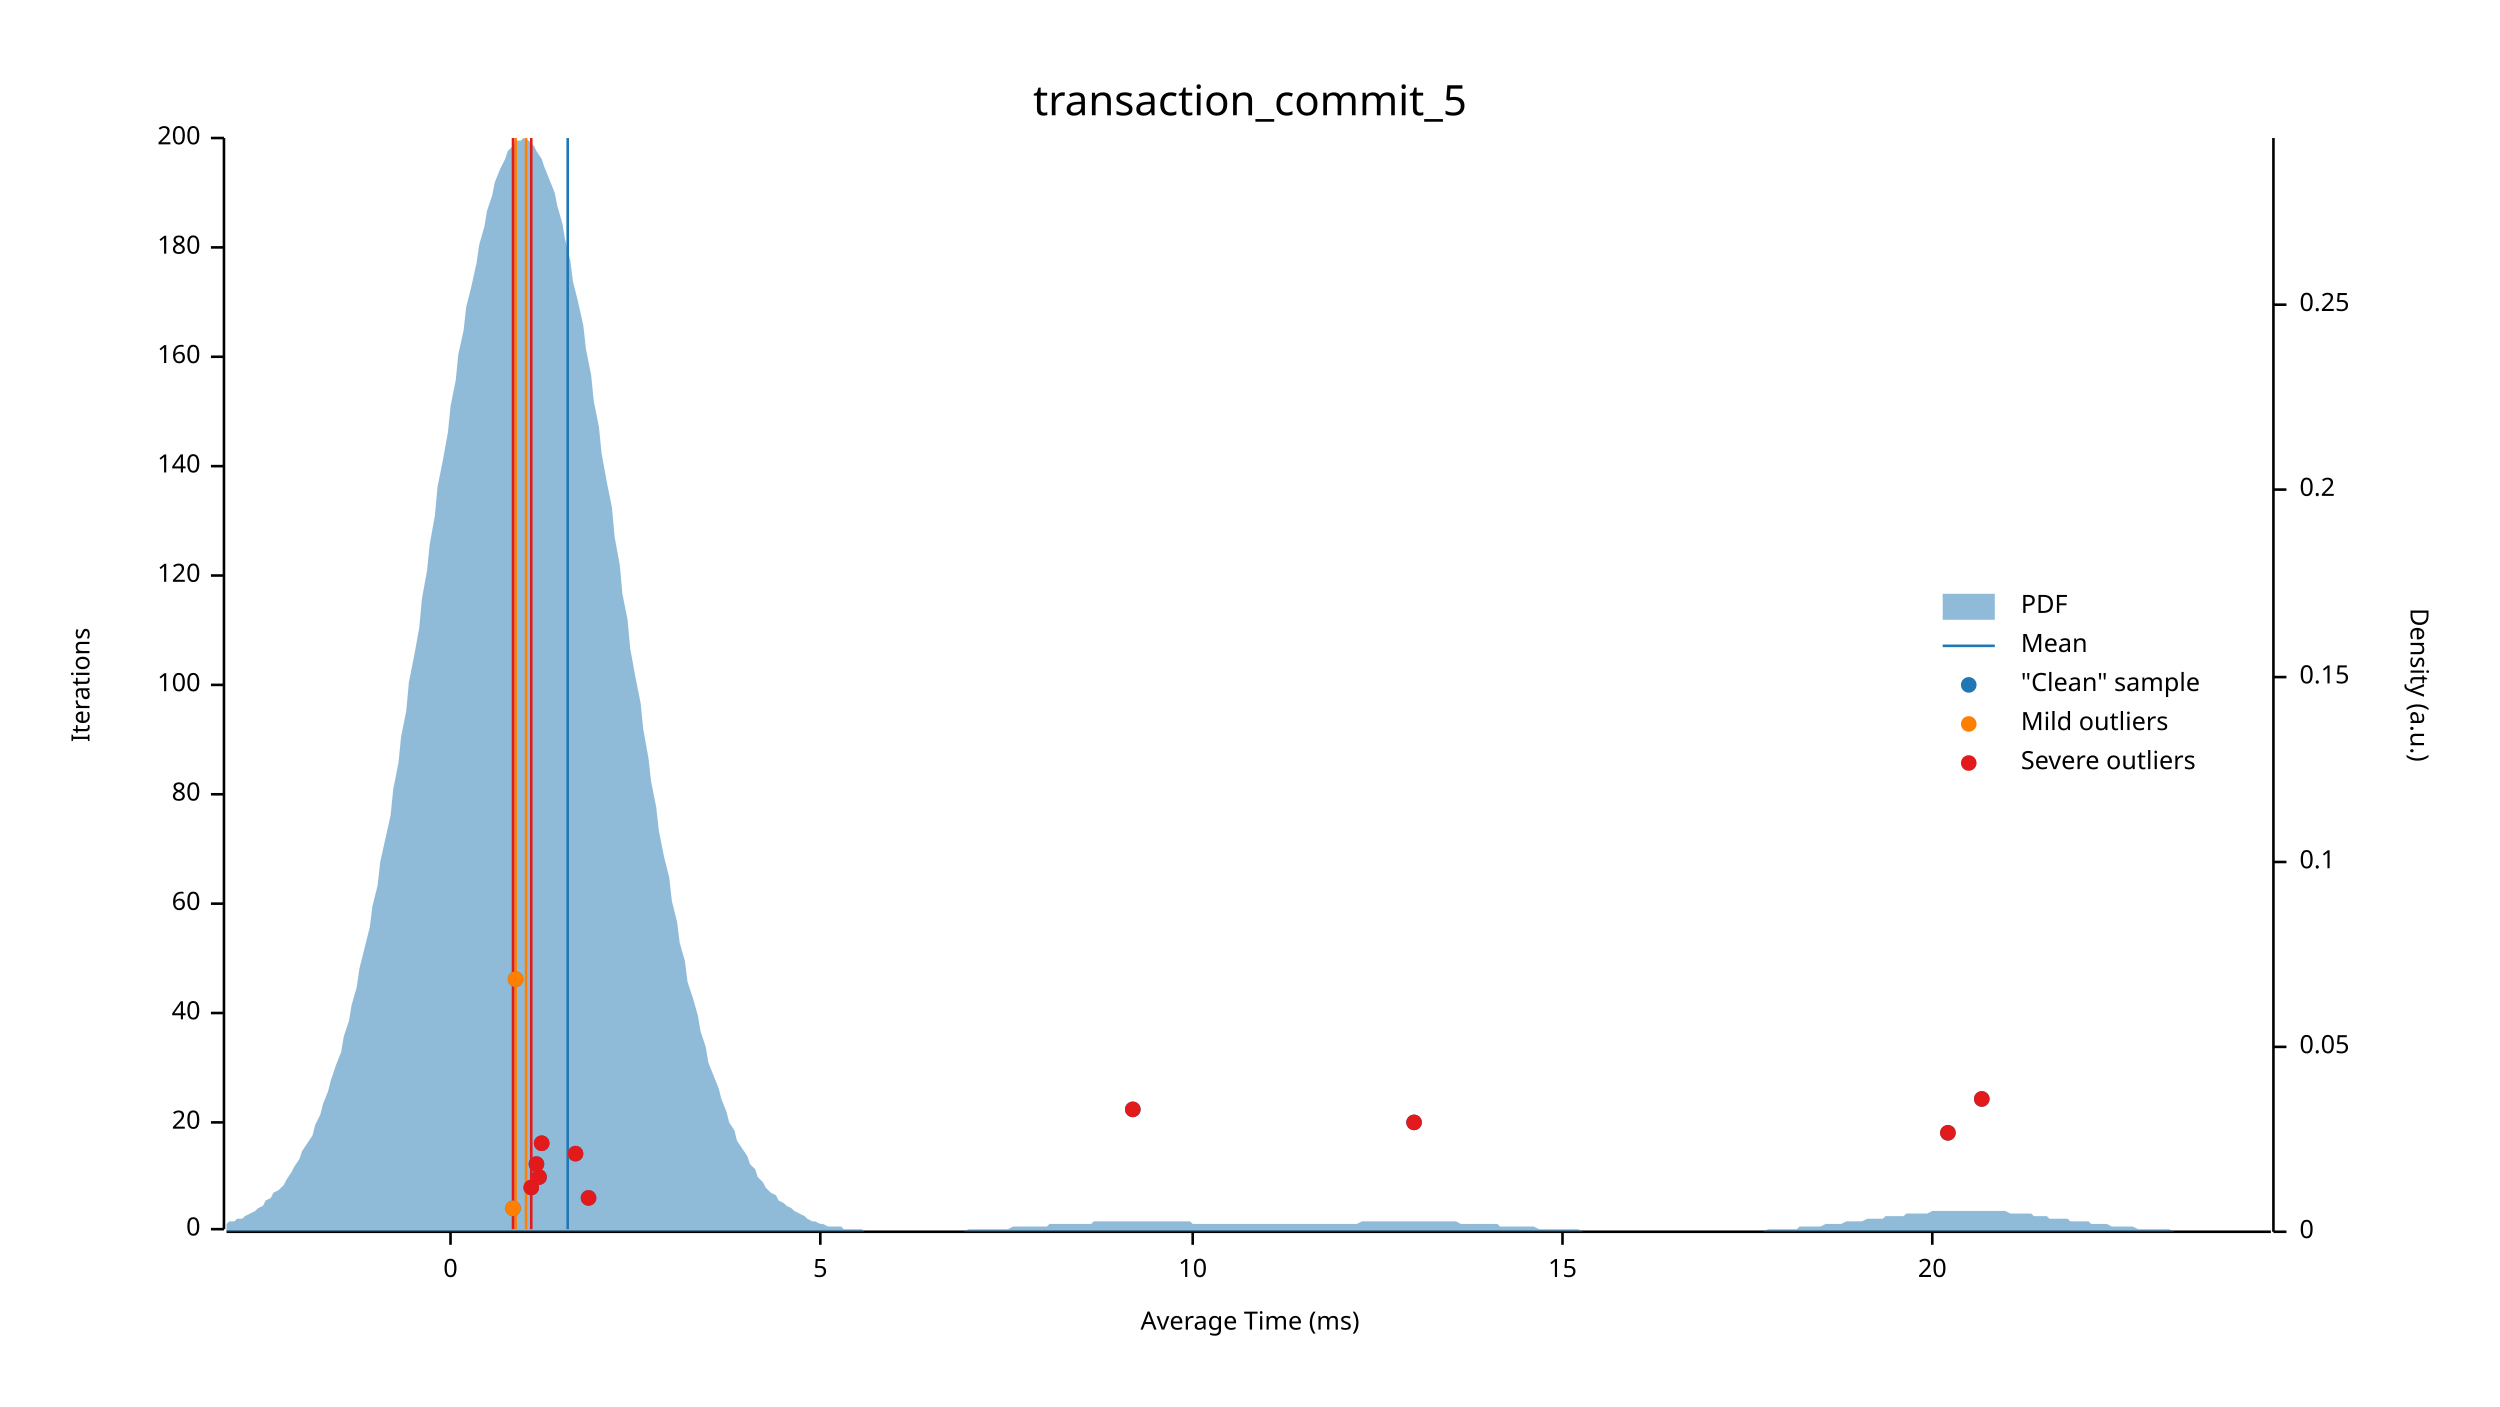
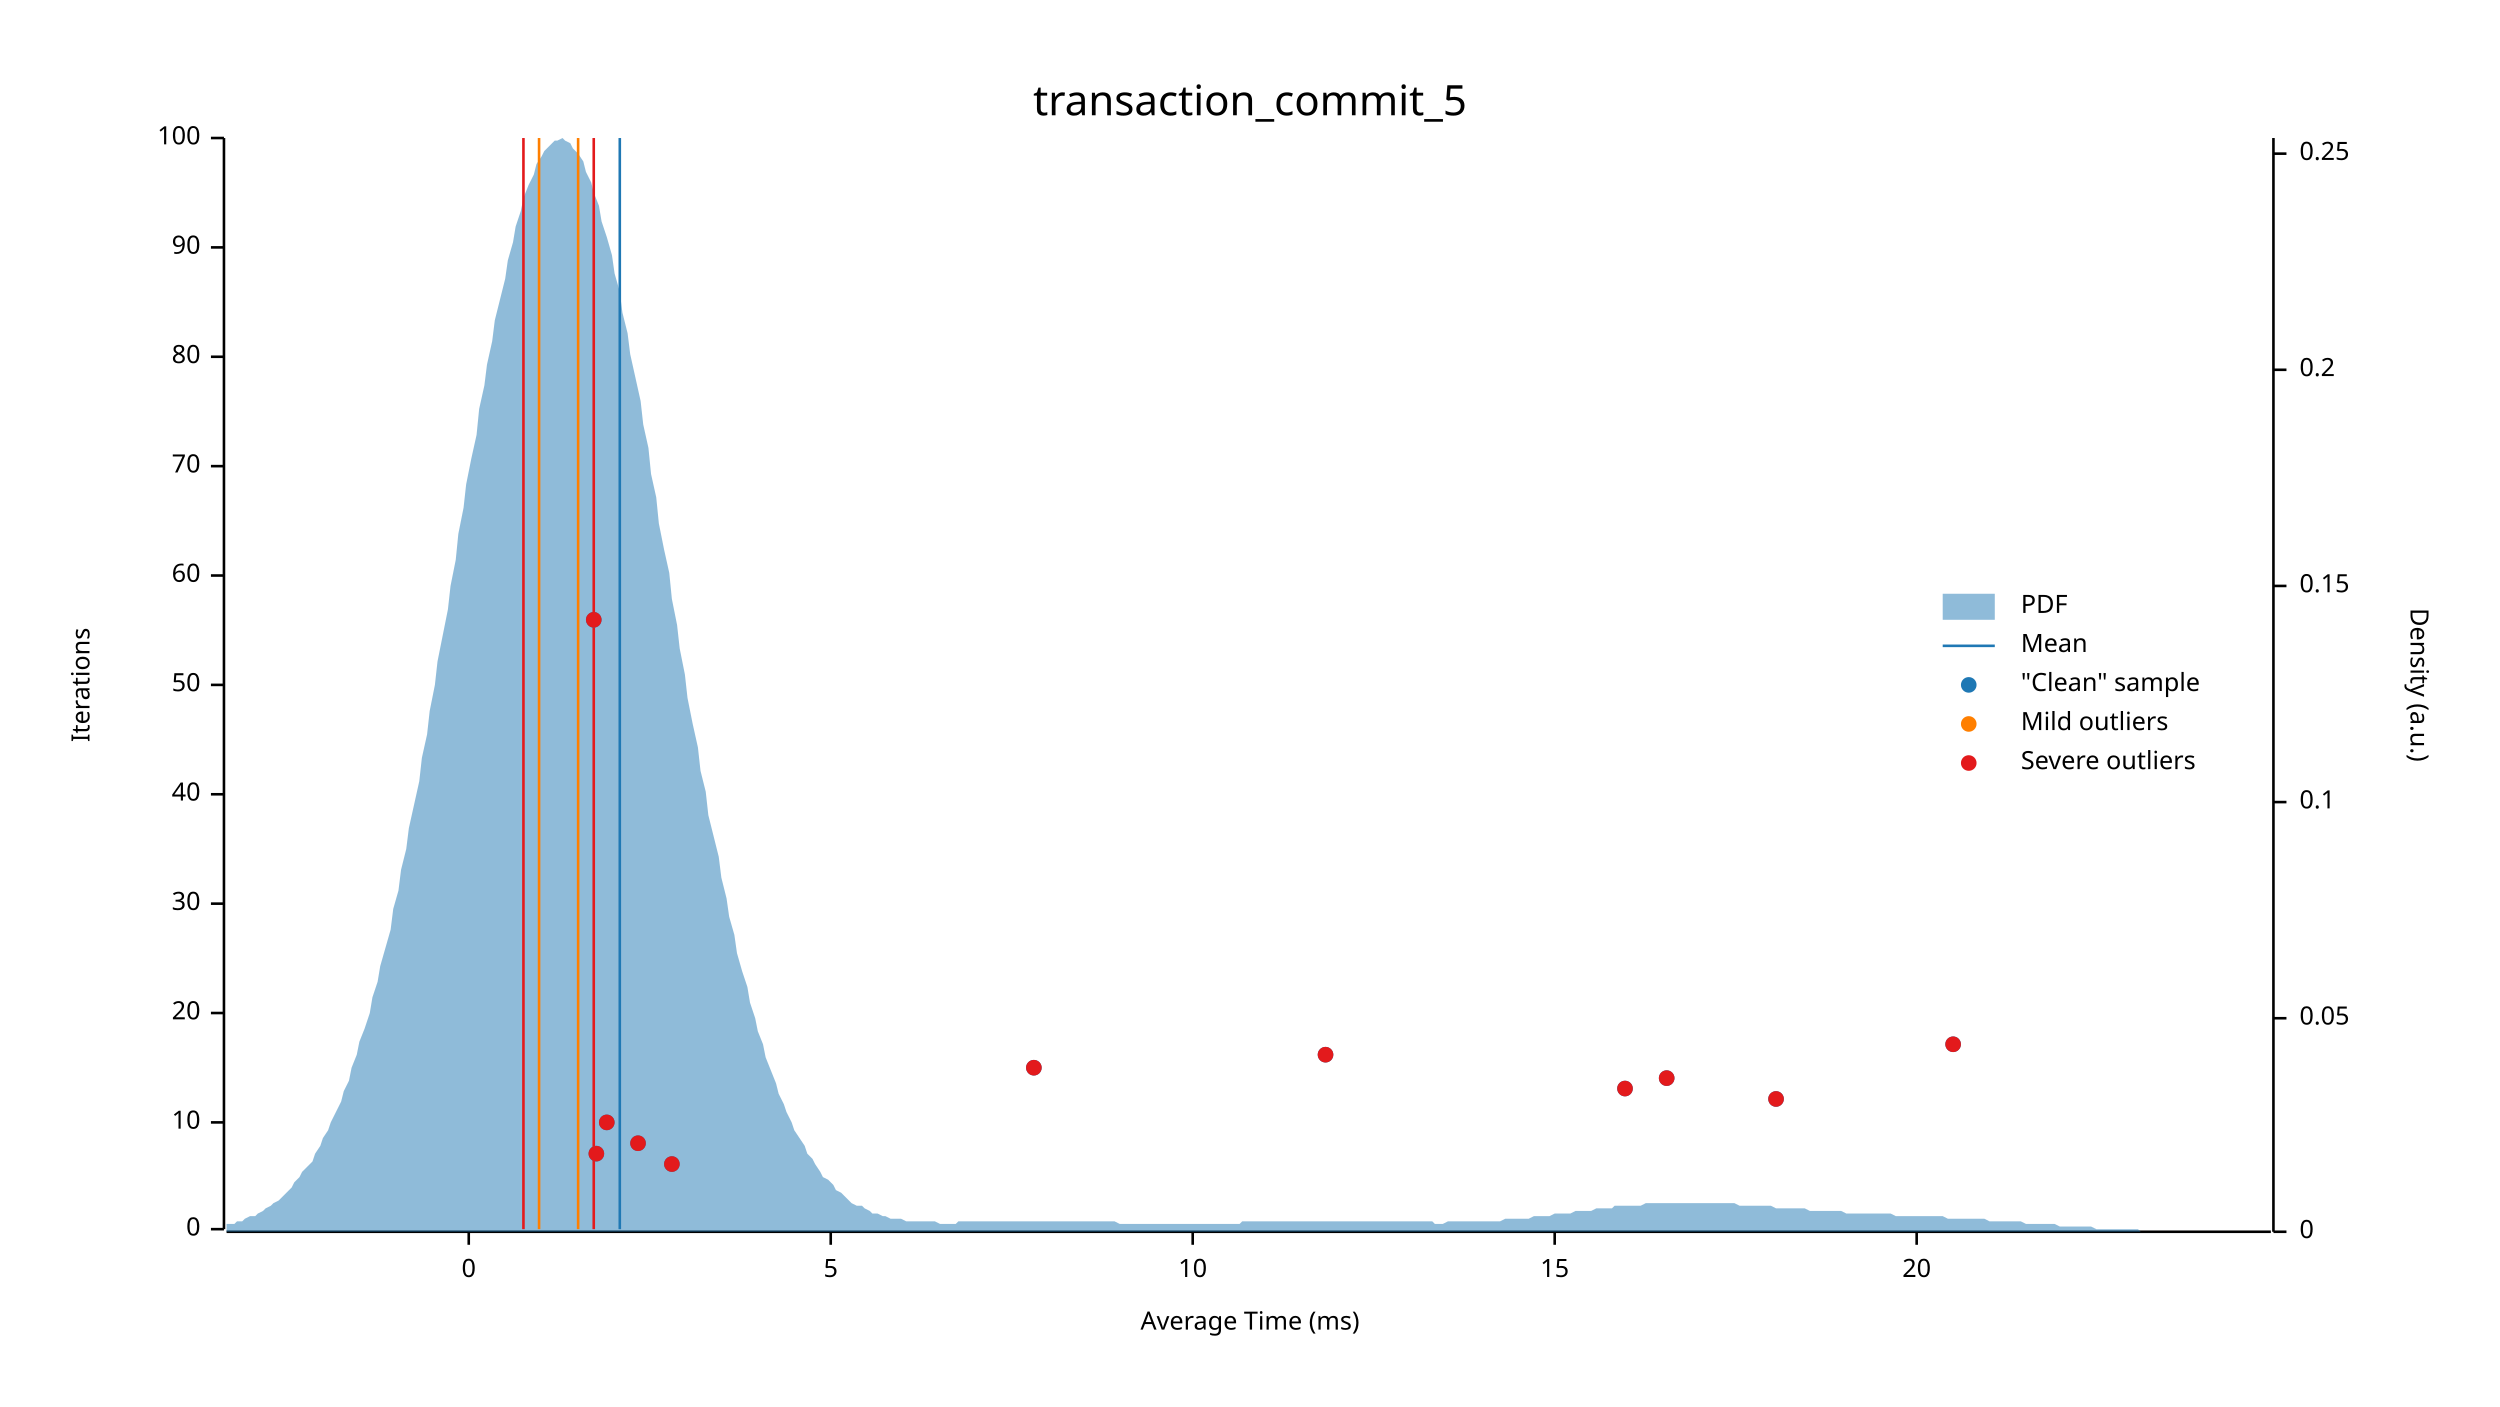
<svg xmlns="http://www.w3.org/2000/svg" width="960" height="540" viewBox="0 0 960 540">
  <text x="480" y="32" dy="0.76em" text-anchor="middle" font-family="sans-serif" font-size="16.129" opacity="1" fill="#000000">
transaction_commit_5
</text>
  <text x="27" y="263" dy="0.76em" text-anchor="middle" font-family="sans-serif" font-size="9.677" opacity="1" fill="#000000" transform="rotate(270, 27, 263)">
Iterations
</text>
  <text x="480" y="513" dy="-0.5ex" text-anchor="middle" font-family="sans-serif" font-size="9.677" opacity="1" fill="#000000">
Average Time (ms)
</text>
  <polyline fill="none" opacity="1" stroke="#000000" stroke-width="1" points="86,53 86,472 " />
  <text x="77" y="472" dy="0.5ex" text-anchor="end" font-family="sans-serif" font-size="9.677" opacity="1" fill="#000000">
0
</text>
  <polyline fill="none" opacity="1" stroke="#000000" stroke-width="1" points="81,472 86,472 " />
  <text x="77" y="431" dy="0.5ex" text-anchor="end" font-family="sans-serif" font-size="9.677" opacity="1" fill="#000000">
- 20
+ 10
</text>
  <polyline fill="none" opacity="1" stroke="#000000" stroke-width="1" points="81,431 86,431 " />
  <text x="77" y="389" dy="0.5ex" text-anchor="end" font-family="sans-serif" font-size="9.677" opacity="1" fill="#000000">
- 40
+ 20
</text>
  <polyline fill="none" opacity="1" stroke="#000000" stroke-width="1" points="81,389 86,389 " />
  <text x="77" y="347" dy="0.5ex" text-anchor="end" font-family="sans-serif" font-size="9.677" opacity="1" fill="#000000">
- 60
+ 30
</text>
  <polyline fill="none" opacity="1" stroke="#000000" stroke-width="1" points="81,347 86,347 " />
  <text x="77" y="305" dy="0.5ex" text-anchor="end" font-family="sans-serif" font-size="9.677" opacity="1" fill="#000000">
- 80
+ 40
</text>
  <polyline fill="none" opacity="1" stroke="#000000" stroke-width="1" points="81,305 86,305 " />
  <text x="77" y="263" dy="0.5ex" text-anchor="end" font-family="sans-serif" font-size="9.677" opacity="1" fill="#000000">
- 100
+ 50
</text>
  <polyline fill="none" opacity="1" stroke="#000000" stroke-width="1" points="81,263 86,263 " />
  <text x="77" y="221" dy="0.5ex" text-anchor="end" font-family="sans-serif" font-size="9.677" opacity="1" fill="#000000">
- 120
+ 60
</text>
  <polyline fill="none" opacity="1" stroke="#000000" stroke-width="1" points="81,221 86,221 " />
  <text x="77" y="179" dy="0.5ex" text-anchor="end" font-family="sans-serif" font-size="9.677" opacity="1" fill="#000000">
- 140
+ 70
</text>
  <polyline fill="none" opacity="1" stroke="#000000" stroke-width="1" points="81,179 86,179 " />
  <text x="77" y="137" dy="0.5ex" text-anchor="end" font-family="sans-serif" font-size="9.677" opacity="1" fill="#000000">
- 160
+ 80
</text>
  <polyline fill="none" opacity="1" stroke="#000000" stroke-width="1" points="81,137 86,137 " />
  <text x="77" y="95" dy="0.5ex" text-anchor="end" font-family="sans-serif" font-size="9.677" opacity="1" fill="#000000">
- 180
+ 90
</text>
  <polyline fill="none" opacity="1" stroke="#000000" stroke-width="1" points="81,95 86,95 " />
  <text x="77" y="53" dy="0.5ex" text-anchor="end" font-family="sans-serif" font-size="9.677" opacity="1" fill="#000000">
- 200
+ 100
</text>
  <polyline fill="none" opacity="1" stroke="#000000" stroke-width="1" points="81,53 86,53 " />
  <polyline fill="none" opacity="1" stroke="#000000" stroke-width="1" points="87,473 872,473 " />
-   <text x="173" y="483" dy="0.76em" text-anchor="middle" font-family="sans-serif" font-size="9.677" opacity="1" fill="#000000">
+   <text x="180" y="483" dy="0.76em" text-anchor="middle" font-family="sans-serif" font-size="9.677" opacity="1" fill="#000000">
0
</text>
-   <polyline fill="none" opacity="1" stroke="#000000" stroke-width="1" points="173,473 173,478 " />
-   <text x="315" y="483" dy="0.76em" text-anchor="middle" font-family="sans-serif" font-size="9.677" opacity="1" fill="#000000">
+   <polyline fill="none" opacity="1" stroke="#000000" stroke-width="1" points="180,473 180,478 " />
+   <text x="319" y="483" dy="0.76em" text-anchor="middle" font-family="sans-serif" font-size="9.677" opacity="1" fill="#000000">
5
</text>
-   <polyline fill="none" opacity="1" stroke="#000000" stroke-width="1" points="315,473 315,478 " />
+   <polyline fill="none" opacity="1" stroke="#000000" stroke-width="1" points="319,473 319,478 " />
  <text x="458" y="483" dy="0.76em" text-anchor="middle" font-family="sans-serif" font-size="9.677" opacity="1" fill="#000000">
10
</text>
  <polyline fill="none" opacity="1" stroke="#000000" stroke-width="1" points="458,473 458,478 " />
-   <text x="600" y="483" dy="0.76em" text-anchor="middle" font-family="sans-serif" font-size="9.677" opacity="1" fill="#000000">
+   <text x="597" y="483" dy="0.76em" text-anchor="middle" font-family="sans-serif" font-size="9.677" opacity="1" fill="#000000">
15
</text>
-   <polyline fill="none" opacity="1" stroke="#000000" stroke-width="1" points="600,473 600,478 " />
-   <text x="742" y="483" dy="0.76em" text-anchor="middle" font-family="sans-serif" font-size="9.677" opacity="1" fill="#000000">
+   <polyline fill="none" opacity="1" stroke="#000000" stroke-width="1" points="597,473 597,478 " />
+   <text x="736" y="483" dy="0.76em" text-anchor="middle" font-family="sans-serif" font-size="9.677" opacity="1" fill="#000000">
20
</text>
-   <polyline fill="none" opacity="1" stroke="#000000" stroke-width="1" points="742,473 742,478 " />
+   <polyline fill="none" opacity="1" stroke="#000000" stroke-width="1" points="736,473 736,478 " />
  <text x="933" y="263" dy="0.76em" text-anchor="middle" font-family="sans-serif" font-size="9.677" opacity="1" fill="#000000" transform="rotate(90, 933, 263)">
Density (a.u.)
</text>
  <polyline fill="none" opacity="1" stroke="#000000" stroke-width="1" points="873,53 873,473 " />
  <text x="883" y="473" dy="0.5ex" text-anchor="start" font-family="sans-serif" font-size="9.677" opacity="1" fill="#000000">
0
</text>
  <polyline fill="none" opacity="1" stroke="#000000" stroke-width="1" points="873,473 878,473 " />
-   <text x="883" y="402" dy="0.5ex" text-anchor="start" font-family="sans-serif" font-size="9.677" opacity="1" fill="#000000">
+   <text x="883" y="391" dy="0.5ex" text-anchor="start" font-family="sans-serif" font-size="9.677" opacity="1" fill="#000000">
0.05
</text>
-   <polyline fill="none" opacity="1" stroke="#000000" stroke-width="1" points="873,402 878,402 " />
-   <text x="883" y="331" dy="0.5ex" text-anchor="start" font-family="sans-serif" font-size="9.677" opacity="1" fill="#000000">
+   <polyline fill="none" opacity="1" stroke="#000000" stroke-width="1" points="873,391 878,391 " />
+   <text x="883" y="308" dy="0.5ex" text-anchor="start" font-family="sans-serif" font-size="9.677" opacity="1" fill="#000000">
0.1
</text>
-   <polyline fill="none" opacity="1" stroke="#000000" stroke-width="1" points="873,331 878,331 " />
-   <text x="883" y="260" dy="0.5ex" text-anchor="start" font-family="sans-serif" font-size="9.677" opacity="1" fill="#000000">
+   <polyline fill="none" opacity="1" stroke="#000000" stroke-width="1" points="873,308 878,308 " />
+   <text x="883" y="225" dy="0.5ex" text-anchor="start" font-family="sans-serif" font-size="9.677" opacity="1" fill="#000000">
0.15
</text>
-   <polyline fill="none" opacity="1" stroke="#000000" stroke-width="1" points="873,260 878,260 " />
-   <text x="883" y="188" dy="0.5ex" text-anchor="start" font-family="sans-serif" font-size="9.677" opacity="1" fill="#000000">
+   <polyline fill="none" opacity="1" stroke="#000000" stroke-width="1" points="873,225 878,225 " />
+   <text x="883" y="142" dy="0.5ex" text-anchor="start" font-family="sans-serif" font-size="9.677" opacity="1" fill="#000000">
0.2
</text>
-   <polyline fill="none" opacity="1" stroke="#000000" stroke-width="1" points="873,188 878,188 " />
-   <text x="883" y="117" dy="0.5ex" text-anchor="start" font-family="sans-serif" font-size="9.677" opacity="1" fill="#000000">
+   <polyline fill="none" opacity="1" stroke="#000000" stroke-width="1" points="873,142 878,142 " />
+   <text x="883" y="59" dy="0.5ex" text-anchor="start" font-family="sans-serif" font-size="9.677" opacity="1" fill="#000000">
0.25
</text>
-   <polyline fill="none" opacity="1" stroke="#000000" stroke-width="1" points="873,117 878,117 " />
-   <polygon opacity="0.5" fill="#1F78B4" points="87,470 88,469 90,469 91,468 93,468 94,467 96,466 98,465 99,464 101,463 102,461 104,460 105,458 107,457 109,455 110,453 112,450 113,448 115,445 116,442 118,439 120,436 121,432 123,428 124,424 126,419 127,415 129,409 131,404 132,398 134,392 135,386 137,379 138,372 140,364 142,356 143,348 145,340 146,331 148,322 150,313 151,303 153,293 154,283 156,273 157,262 159,252 161,241 162,230 164,219 165,209 167,198 168,187 170,177 172,166 173,156 175,146 176,136 178,127 179,118 181,110 183,101 184,94 186,87 187,81 189,75 190,70 192,65 194,61 195,58 197,56 198,54 200,54 201,53 203,54 205,56 206,58 208,61 209,64 211,69 213,74 214,79 216,86 217,92 219,100 220,108 222,116 224,125 225,134 227,144 228,154 230,164 231,174 233,185 235,195 236,206 238,217 239,228 241,238 242,249 244,260 246,270 247,280 249,291 250,300 252,310 253,319 255,329 257,337 258,346 260,354 261,362 263,369 264,377 266,383 268,390 269,396 271,402 272,408 274,413 276,418 277,422 279,427 280,431 282,434 283,438 285,441 287,444 288,447 290,449 291,452 293,454 294,456 296,458 298,459 299,461 301,462 302,463 304,464 305,465 307,466 309,467 310,468 312,469 313,469 315,470 316,470 318,471 320,471 321,471 323,471 324,472 326,472 327,472 329,472 331,472 332,473 334,473 335,473 337,473 339,473 340,473 342,473 343,473 345,473 346,473 348,473 350,473 351,473 353,473 354,473 356,473 357,473 359,473 361,473 362,473 364,473 365,473 367,473 368,473 370,473 372,472 373,472 375,472 376,472 378,472 379,472 381,472 383,472 384,472 386,472 387,472 389,471 391,471 392,471 394,471 395,471 397,471 398,471 400,471 402,471 403,470 405,470 406,470 408,470 409,470 411,470 413,470 414,470 416,470 417,470 419,470 420,469 422,469 424,469 425,469 427,469 428,469 430,469 431,469 433,469 435,469 436,469 438,469 439,469 441,469 442,469 444,469 446,469 447,469 449,469 450,469 452,469 454,469 455,469 457,469 458,470 460,470 461,470 463,470 465,470 466,470 468,470 469,470 471,470 472,470 474,470 476,470 477,470 479,470 480,470 482,470 483,470 485,470 487,470 488,470 490,470 491,470 493,470 494,470 496,470 498,470 499,470 501,470 502,470 504,470 505,470 507,470 509,470 510,470 512,470 513,470 515,470 517,470 518,470 520,470 521,470 523,469 524,469 526,469 528,469 529,469 531,469 532,469 534,469 535,469 537,469 539,469 540,469 542,469 543,469 545,469 546,469 548,469 550,469 551,469 553,469 554,469 556,469 557,469 559,469 561,470 562,470 564,470 565,470 567,470 568,470 570,470 572,470 573,470 575,470 576,471 578,471 580,471 581,471 583,471 584,471 586,471 587,471 589,471 591,472 592,472 594,472 595,472 597,472 598,472 600,472 602,472 603,472 605,472 606,472 608,473 609,473 611,473 613,473 614,473 616,473 617,473 619,473 620,473 622,473 624,473 625,473 627,473 628,473 630,473 632,473 633,473 635,473 636,473 638,473 639,473 641,473 643,473 644,473 646,473 647,473 649,473 650,473 652,473 654,473 655,473 657,473 658,473 660,473 661,473 663,473 665,473 666,473 668,473 669,473 671,473 672,473 674,473 676,473 677,473 679,472 680,472 682,472 683,472 685,472 687,472 688,472 690,472 691,471 693,471 695,471 696,471 698,471 699,471 701,470 702,470 704,470 706,470 707,470 709,469 710,469 712,469 713,469 715,469 717,468 718,468 720,468 721,468 723,468 724,467 726,467 728,467 729,467 731,467 732,466 734,466 735,466 737,466 739,466 740,466 742,465 743,465 745,465 746,465 748,465 750,465 751,465 753,465 754,465 756,465 758,465 759,465 761,465 762,465 764,465 765,465 767,465 769,465 770,465 772,466 773,466 775,466 776,466 778,466 780,466 781,467 783,467 784,467 786,467 787,468 789,468 791,468 792,468 794,468 795,469 797,469 798,469 800,469 802,469 803,470 805,470 806,470 808,470 809,470 811,471 813,471 814,471 816,471 817,471 819,471 821,472 822,472 824,472 825,472 827,472 828,472 830,472 832,472 833,472 835,473 836,473 838,473 839,473 841,473 843,473 844,473 846,473 847,473 849,473 850,473 852,473 854,473 855,473 857,473 858,473 860,473 861,473 863,473 865,473 866,473 868,473 869,473 871,473 873,473 873,473 87,473 " />
-   <polyline fill="none" opacity="1" stroke="#1F78B4" stroke-width="1" points="218,472 218,53 " />
-   <polyline fill="none" opacity="1" stroke="#FF7F00" stroke-width="1" points="198,472 198,53 " />
-   <polyline fill="none" opacity="1" stroke="#FF7F00" stroke-width="1" points="202,472 202,53 " />
-   <polyline fill="none" opacity="1" stroke="#E31A1C" stroke-width="1" points="197,472 197,53 " />
-   <polyline fill="none" opacity="1" stroke="#E31A1C" stroke-width="1" points="204,472 204,53 " />
-   <circle cx="197" cy="464" r="3" opacity="1" fill="#1F78B4" stroke="none" stroke-width="1" />
-   <circle cx="226" cy="460" r="3" opacity="1" fill="#1F78B4" stroke="none" stroke-width="1" />
-   <circle cx="204" cy="456" r="3" opacity="1" fill="#1F78B4" stroke="none" stroke-width="1" />
-   <circle cx="207" cy="452" r="3" opacity="1" fill="#1F78B4" stroke="none" stroke-width="1" />
-   <circle cx="206" cy="447" r="3" opacity="1" fill="#1F78B4" stroke="none" stroke-width="1" />
-   <circle cx="221" cy="443" r="3" opacity="1" fill="#1F78B4" stroke="none" stroke-width="1" />
-   <circle cx="208" cy="439" r="3" opacity="1" fill="#1F78B4" stroke="none" stroke-width="1" />
-   <circle cx="748" cy="435" r="3" opacity="1" fill="#1F78B4" stroke="none" stroke-width="1" />
-   <circle cx="543" cy="431" r="3" opacity="1" fill="#1F78B4" stroke="none" stroke-width="1" />
-   <circle cx="435" cy="426" r="3" opacity="1" fill="#1F78B4" stroke="none" stroke-width="1" />
-   <circle cx="761" cy="422" r="3" opacity="1" fill="#1F78B4" stroke="none" stroke-width="1" />
-   <circle cx="198" cy="376" r="3" opacity="1" fill="#1F78B4" stroke="none" stroke-width="1" />
-   <circle cx="197" cy="464" r="3" opacity="1" fill="#FF7F00" stroke="none" stroke-width="1" />
-   <circle cx="198" cy="376" r="3" opacity="1" fill="#FF7F00" stroke="none" stroke-width="1" />
-   <circle cx="226" cy="460" r="3" opacity="1" fill="#E31A1C" stroke="none" stroke-width="1" />
-   <circle cx="204" cy="456" r="3" opacity="1" fill="#E31A1C" stroke="none" stroke-width="1" />
-   <circle cx="207" cy="452" r="3" opacity="1" fill="#E31A1C" stroke="none" stroke-width="1" />
-   <circle cx="206" cy="447" r="3" opacity="1" fill="#E31A1C" stroke="none" stroke-width="1" />
-   <circle cx="221" cy="443" r="3" opacity="1" fill="#E31A1C" stroke="none" stroke-width="1" />
-   <circle cx="208" cy="439" r="3" opacity="1" fill="#E31A1C" stroke="none" stroke-width="1" />
-   <circle cx="748" cy="435" r="3" opacity="1" fill="#E31A1C" stroke="none" stroke-width="1" />
-   <circle cx="543" cy="431" r="3" opacity="1" fill="#E31A1C" stroke="none" stroke-width="1" />
-   <circle cx="435" cy="426" r="3" opacity="1" fill="#E31A1C" stroke="none" stroke-width="1" />
-   <circle cx="761" cy="422" r="3" opacity="1" fill="#E31A1C" stroke="none" stroke-width="1" />
+   <polyline fill="none" opacity="1" stroke="#000000" stroke-width="1" points="873,59 878,59 " />
+   <polygon opacity="0.5" fill="#1F78B4" points="87,470 88,470 90,470 91,469 93,469 94,468 96,467 98,467 99,466 101,465 102,464 104,463 105,462 107,461 109,459 110,458 112,456 113,454 115,452 116,450 118,448 120,446 121,443 123,440 124,437 126,434 127,431 129,427 131,423 132,419 134,415 135,410 137,405 138,400 140,395 142,389 143,383 145,377 146,371 148,364 150,357 151,349 153,342 154,334 156,326 157,318 159,309 161,300 162,291 164,282 165,273 167,263 168,254 170,244 172,234 173,225 175,215 176,205 178,195 179,186 181,176 183,167 184,157 186,148 187,140 189,131 190,123 192,115 194,107 195,100 197,93 198,87 200,81 201,76 203,71 205,67 206,63 208,60 209,58 211,56 213,54 214,54 216,53 217,54 219,55 220,57 222,59 224,62 225,66 227,70 228,74 230,79 231,85 233,91 235,98 236,105 238,112 239,120 241,128 242,136 244,145 246,154 247,163 249,172 250,182 252,191 253,201 255,211 257,220 258,230 260,240 261,249 263,259 264,268 266,278 268,287 269,296 271,304 272,313 274,321 276,329 277,337 279,345 280,352 282,359 283,366 285,373 287,379 288,385 290,391 291,396 293,401 294,406 296,411 298,416 299,420 301,424 302,427 304,431 305,434 307,437 309,440 310,443 312,445 313,447 315,450 316,452 318,453 320,455 321,457 323,458 324,459 326,461 327,462 329,463 331,463 332,464 334,465 335,466 337,466 339,467 340,467 342,468 343,468 345,468 346,468 348,469 350,469 351,469 353,469 354,469 356,469 357,469 359,469 361,470 362,470 364,470 365,470 367,470 368,469 370,469 372,469 373,469 375,469 376,469 378,469 379,469 381,469 383,469 384,469 386,469 387,469 389,469 391,469 392,469 394,469 395,469 397,469 398,469 400,469 402,469 403,469 405,469 406,469 408,469 409,469 411,469 413,469 414,469 416,469 417,469 419,469 420,469 422,469 424,469 425,469 427,469 428,469 430,470 431,470 433,470 435,470 436,470 438,470 439,470 441,470 442,470 444,470 446,470 447,470 449,470 450,470 452,470 454,470 455,470 457,470 458,470 460,470 461,470 463,470 465,470 466,470 468,470 469,470 471,470 472,470 474,470 476,470 477,469 479,469 480,469 482,469 483,469 485,469 487,469 488,469 490,469 491,469 493,469 494,469 496,469 498,469 499,469 501,469 502,469 504,469 505,469 507,469 509,469 510,469 512,469 513,469 515,469 517,469 518,469 520,469 521,469 523,469 524,469 526,469 528,469 529,469 531,469 532,469 534,469 535,469 537,469 539,469 540,469 542,469 543,469 545,469 546,469 548,469 550,469 551,470 553,470 554,470 556,469 557,469 559,469 561,469 562,469 564,469 565,469 567,469 568,469 570,469 572,469 573,469 575,469 576,469 578,468 580,468 581,468 583,468 584,468 586,468 587,468 589,467 591,467 592,467 594,467 595,467 597,466 598,466 600,466 602,466 603,466 605,465 606,465 608,465 609,465 611,465 613,464 614,464 616,464 617,464 619,464 620,463 622,463 624,463 625,463 627,463 628,463 630,463 632,462 633,462 635,462 636,462 638,462 639,462 641,462 643,462 644,462 646,462 647,462 649,462 650,462 652,462 654,462 655,462 657,462 658,462 660,462 661,462 663,462 665,462 666,462 668,463 669,463 671,463 672,463 674,463 676,463 677,463 679,463 680,463 682,464 683,464 685,464 687,464 688,464 690,464 691,464 693,464 695,465 696,465 698,465 699,465 701,465 702,465 704,465 706,465 707,465 709,466 710,466 712,466 713,466 715,466 717,466 718,466 720,466 721,466 723,466 724,466 726,466 728,467 729,467 731,467 732,467 734,467 735,467 737,467 739,467 740,467 742,467 743,467 745,467 746,467 748,468 750,468 751,468 753,468 754,468 756,468 758,468 759,468 761,468 762,468 764,469 765,469 767,469 769,469 770,469 772,469 773,469 775,469 776,469 778,470 780,470 781,470 783,470 784,470 786,470 787,470 789,470 791,471 792,471 794,471 795,471 797,471 798,471 800,471 802,471 803,471 805,472 806,472 808,472 809,472 811,472 813,472 814,472 816,472 817,472 819,472 821,472 822,473 824,473 825,473 827,473 828,473 830,473 832,473 833,473 835,473 836,473 838,473 839,473 841,473 843,473 844,473 846,473 847,473 849,473 850,473 852,473 854,473 855,473 857,473 858,473 860,473 861,473 863,473 865,473 866,473 868,473 869,473 871,473 873,473 873,473 87,473 " />
+   <polyline fill="none" opacity="1" stroke="#1F78B4" stroke-width="1" points="238,472 238,53 " />
+   <polyline fill="none" opacity="1" stroke="#FF7F00" stroke-width="1" points="207,472 207,53 " />
+   <polyline fill="none" opacity="1" stroke="#FF7F00" stroke-width="1" points="222,472 222,53 " />
+   <polyline fill="none" opacity="1" stroke="#E31A1C" stroke-width="1" points="201,472 201,53 " />
+   <polyline fill="none" opacity="1" stroke="#E31A1C" stroke-width="1" points="228,472 228,53 " />
+   <circle cx="258" cy="447" r="3" opacity="1" fill="#1F78B4" stroke="none" stroke-width="1" />
+   <circle cx="229" cy="443" r="3" opacity="1" fill="#1F78B4" stroke="none" stroke-width="1" />
+   <circle cx="245" cy="439" r="3" opacity="1" fill="#1F78B4" stroke="none" stroke-width="1" />
+   <circle cx="233" cy="431" r="3" opacity="1" fill="#1F78B4" stroke="none" stroke-width="1" />
+   <circle cx="682" cy="422" r="3" opacity="1" fill="#1F78B4" stroke="none" stroke-width="1" />
+   <circle cx="624" cy="418" r="3" opacity="1" fill="#1F78B4" stroke="none" stroke-width="1" />
+   <circle cx="640" cy="414" r="3" opacity="1" fill="#1F78B4" stroke="none" stroke-width="1" />
+   <circle cx="397" cy="410" r="3" opacity="1" fill="#1F78B4" stroke="none" stroke-width="1" />
+   <circle cx="509" cy="405" r="3" opacity="1" fill="#1F78B4" stroke="none" stroke-width="1" />
+   <circle cx="750" cy="401" r="3" opacity="1" fill="#1F78B4" stroke="none" stroke-width="1" />
+   <circle cx="228" cy="238" r="3" opacity="1" fill="#1F78B4" stroke="none" stroke-width="1" />
+   <circle cx="258" cy="447" r="3" opacity="1" fill="#E31A1C" stroke="none" stroke-width="1" />
+   <circle cx="229" cy="443" r="3" opacity="1" fill="#E31A1C" stroke="none" stroke-width="1" />
+   <circle cx="245" cy="439" r="3" opacity="1" fill="#E31A1C" stroke="none" stroke-width="1" />
+   <circle cx="233" cy="431" r="3" opacity="1" fill="#E31A1C" stroke="none" stroke-width="1" />
+   <circle cx="682" cy="422" r="3" opacity="1" fill="#E31A1C" stroke="none" stroke-width="1" />
+   <circle cx="624" cy="418" r="3" opacity="1" fill="#E31A1C" stroke="none" stroke-width="1" />
+   <circle cx="640" cy="414" r="3" opacity="1" fill="#E31A1C" stroke="none" stroke-width="1" />
+   <circle cx="397" cy="410" r="3" opacity="1" fill="#E31A1C" stroke="none" stroke-width="1" />
+   <circle cx="509" cy="405" r="3" opacity="1" fill="#E31A1C" stroke="none" stroke-width="1" />
+   <circle cx="750" cy="401" r="3" opacity="1" fill="#E31A1C" stroke="none" stroke-width="1" />
+   <circle cx="228" cy="238" r="3" opacity="1" fill="#E31A1C" stroke="none" stroke-width="1" />
  <text x="776" y="228" dy="0.76em" text-anchor="start" font-family="sans-serif" font-size="9.677" opacity="1" fill="#000000">
PDF
</text>
  <text x="776" y="243" dy="0.76em" text-anchor="start" font-family="sans-serif" font-size="9.677" opacity="1" fill="#000000">
Mean
</text>
  <text x="776" y="258" dy="0.76em" text-anchor="start" font-family="sans-serif" font-size="9.677" opacity="1" fill="#000000">
"Clean" sample
</text>
  <text x="776" y="273" dy="0.76em" text-anchor="start" font-family="sans-serif" font-size="9.677" opacity="1" fill="#000000">
Mild outliers
</text>
  <text x="776" y="288" dy="0.76em" text-anchor="start" font-family="sans-serif" font-size="9.677" opacity="1" fill="#000000">
Severe outliers
</text>
  <rect x="746" y="228" width="20" height="10" opacity="0.5" fill="#1F78B4" stroke="none" />
  <polyline fill="none" opacity="1" stroke="#1F78B4" stroke-width="1" points="746,248 766,248 " />
  <circle cx="756" cy="263" r="3" opacity="1" fill="#1F78B4" stroke="none" stroke-width="1" />
  <circle cx="756" cy="278" r="3" opacity="1" fill="#FF7F00" stroke="none" stroke-width="1" />
  <circle cx="756" cy="293" r="3" opacity="1" fill="#E31A1C" stroke="none" stroke-width="1" />
</svg>
